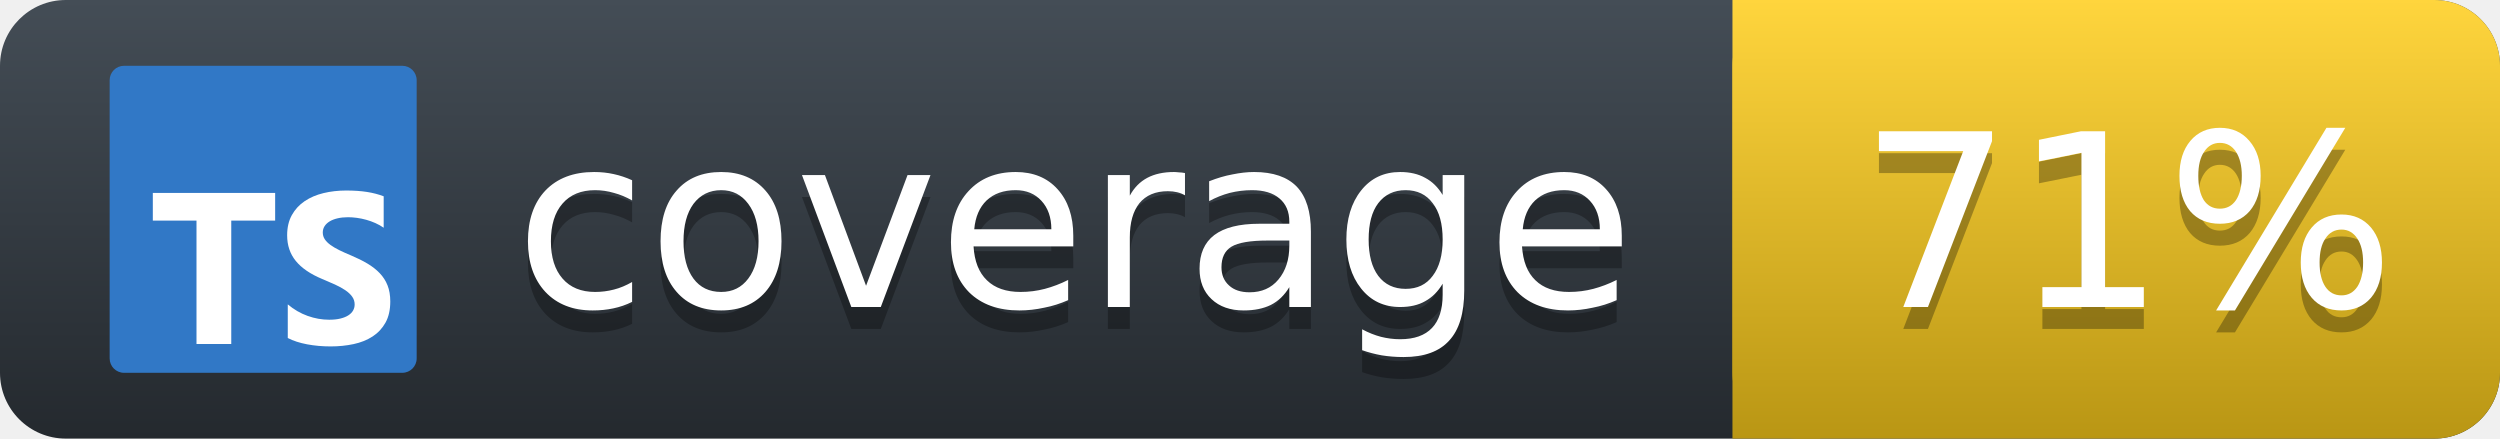
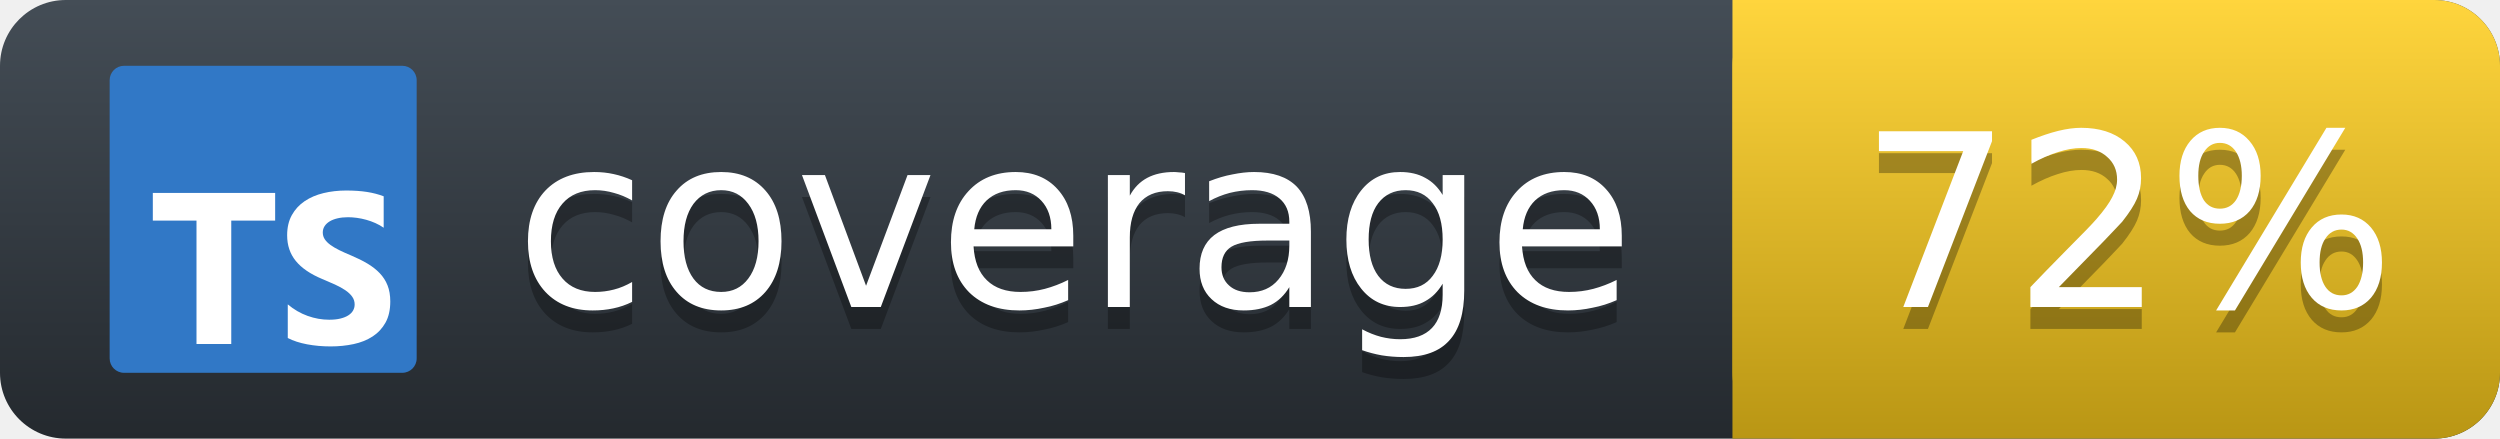
<svg xmlns="http://www.w3.org/2000/svg" width="114" height="20">
  <defs>
    <linearGradient id="workflow-fill" x1="50%" y1="0%" x2="50%" y2="100%">
      <stop stop-color="#444D56" offset="0%" />
      <stop stop-color="#24292E" offset="100%" />
    </linearGradient>
    <linearGradient id="state-fill" x1="50%" y1="0%" x2="50%" y2="100%">
      <stop stop-color="#FFD53D" offset="0%" />
      <stop stop-color="#B99614" offset="100%" />
    </linearGradient>
  </defs>
  <g>
    <rect rx="3" width="114" height="20" fill="url(#workflow-fill)" />
    <rect rx="3" x="79" width="35" height="20" fill="url(#state-fill)" />
    <path fill="url(#state-fill)" d="M79 0h4v20h-4z" />
    <rect rx="3" width="116" height="20" fill="url(#a)" />
    <g fill="#fff" text-anchor="middle" font-family="DejaVu Sans,Verdana,Geneva,sans-serif" font-size="11">
      <text x="49" y="15" fill="#010101" fill-opacity=".3" aria-hidden="true">coverage</text>
      <text x="49" y="14">coverage</text>
-       <text x="97" y="15" fill="#010101" fill-opacity=".3" aria-hidden="true">71%</text>
-       <text x="97" y="14">71%</text>
+       <text x="97" y="15" fill="#010101" fill-opacity=".3" aria-hidden="true">72%</text>
+       <text x="97" y="14">72%</text>
    </g>
    <svg x="5" y="3" fill="none" height="14" viewBox="0 0 128 128" width="14">
      <rect fill="#3178c6" height="128" rx="6" width="128" />
      <path clip-rule="evenodd" d="m74.262 99.468v14.026c2.272 1.168 4.96 2.045 8.062 2.629 3.103.585 6.373.877 9.81.877 3.35 0 6.533-.321 9.548-.964 3.016-.643 5.659-1.702 7.932-3.178 2.272-1.476 4.071-3.404 5.397-5.786 1.325-2.381 1.988-5.325 1.988-8.831 0-2.542-.379-4.77-1.136-6.684-.758-1.914-1.85-3.616-3.278-5.106-1.427-1.49-3.139-2.827-5.134-4.01-1.996-1.183-4.246-2.301-6.752-3.353-1.835-.76-3.481-1.498-4.938-2.213-1.457-.716-2.695-1.446-3.714-2.192-1.02-.745-1.806-1.534-2.36-2.367-.553-.833-.83-1.775-.83-2.827 0-.964.248-1.834.743-2.608s1.194-1.439 2.098-1.994c.903-.555 2.01-.986 3.321-1.293 1.311-.307 2.768-.46 4.37-.46 1.166 0 2.396.088 3.693.263 1.296.175 2.6.446 3.911.811 1.311.365 2.585.825 3.824 1.381 1.238.555 2.381 1.198 3.43 1.929v-13.105c-2.127-.818-4.45-1.425-6.97-1.819s-5.411-.592-8.674-.592c-3.321 0-6.467.358-9.439 1.074-2.971.716-5.586 1.834-7.844 3.353-2.258 1.52-4.042 3.455-5.353 5.808-1.311 2.352-1.966 5.165-1.966 8.437 0 4.178 1.202 7.743 3.605 10.694 2.404 2.951 6.052 5.45 10.947 7.495 1.923.789 3.715 1.563 5.375 2.323 1.661.76 3.095 1.549 4.304 2.367s2.163 1.709 2.862 2.674c.7.964 1.049 2.06 1.049 3.287 0 .906-.218 1.746-.655 2.52s-1.1 1.446-1.988 2.016c-.889.57-1.996 1.016-3.321 1.337-1.325.321-2.877.482-4.654.482-3.03 0-6.03-.533-9.002-1.6-2.971-1.066-5.724-2.666-8.259-4.799zm-23.56-34.914h18.297v-11.554h-51v11.554h18.208v51.446h14.495z" fill="#fff" fill-rule="evenodd" />
    </svg>
  </g>
</svg>
